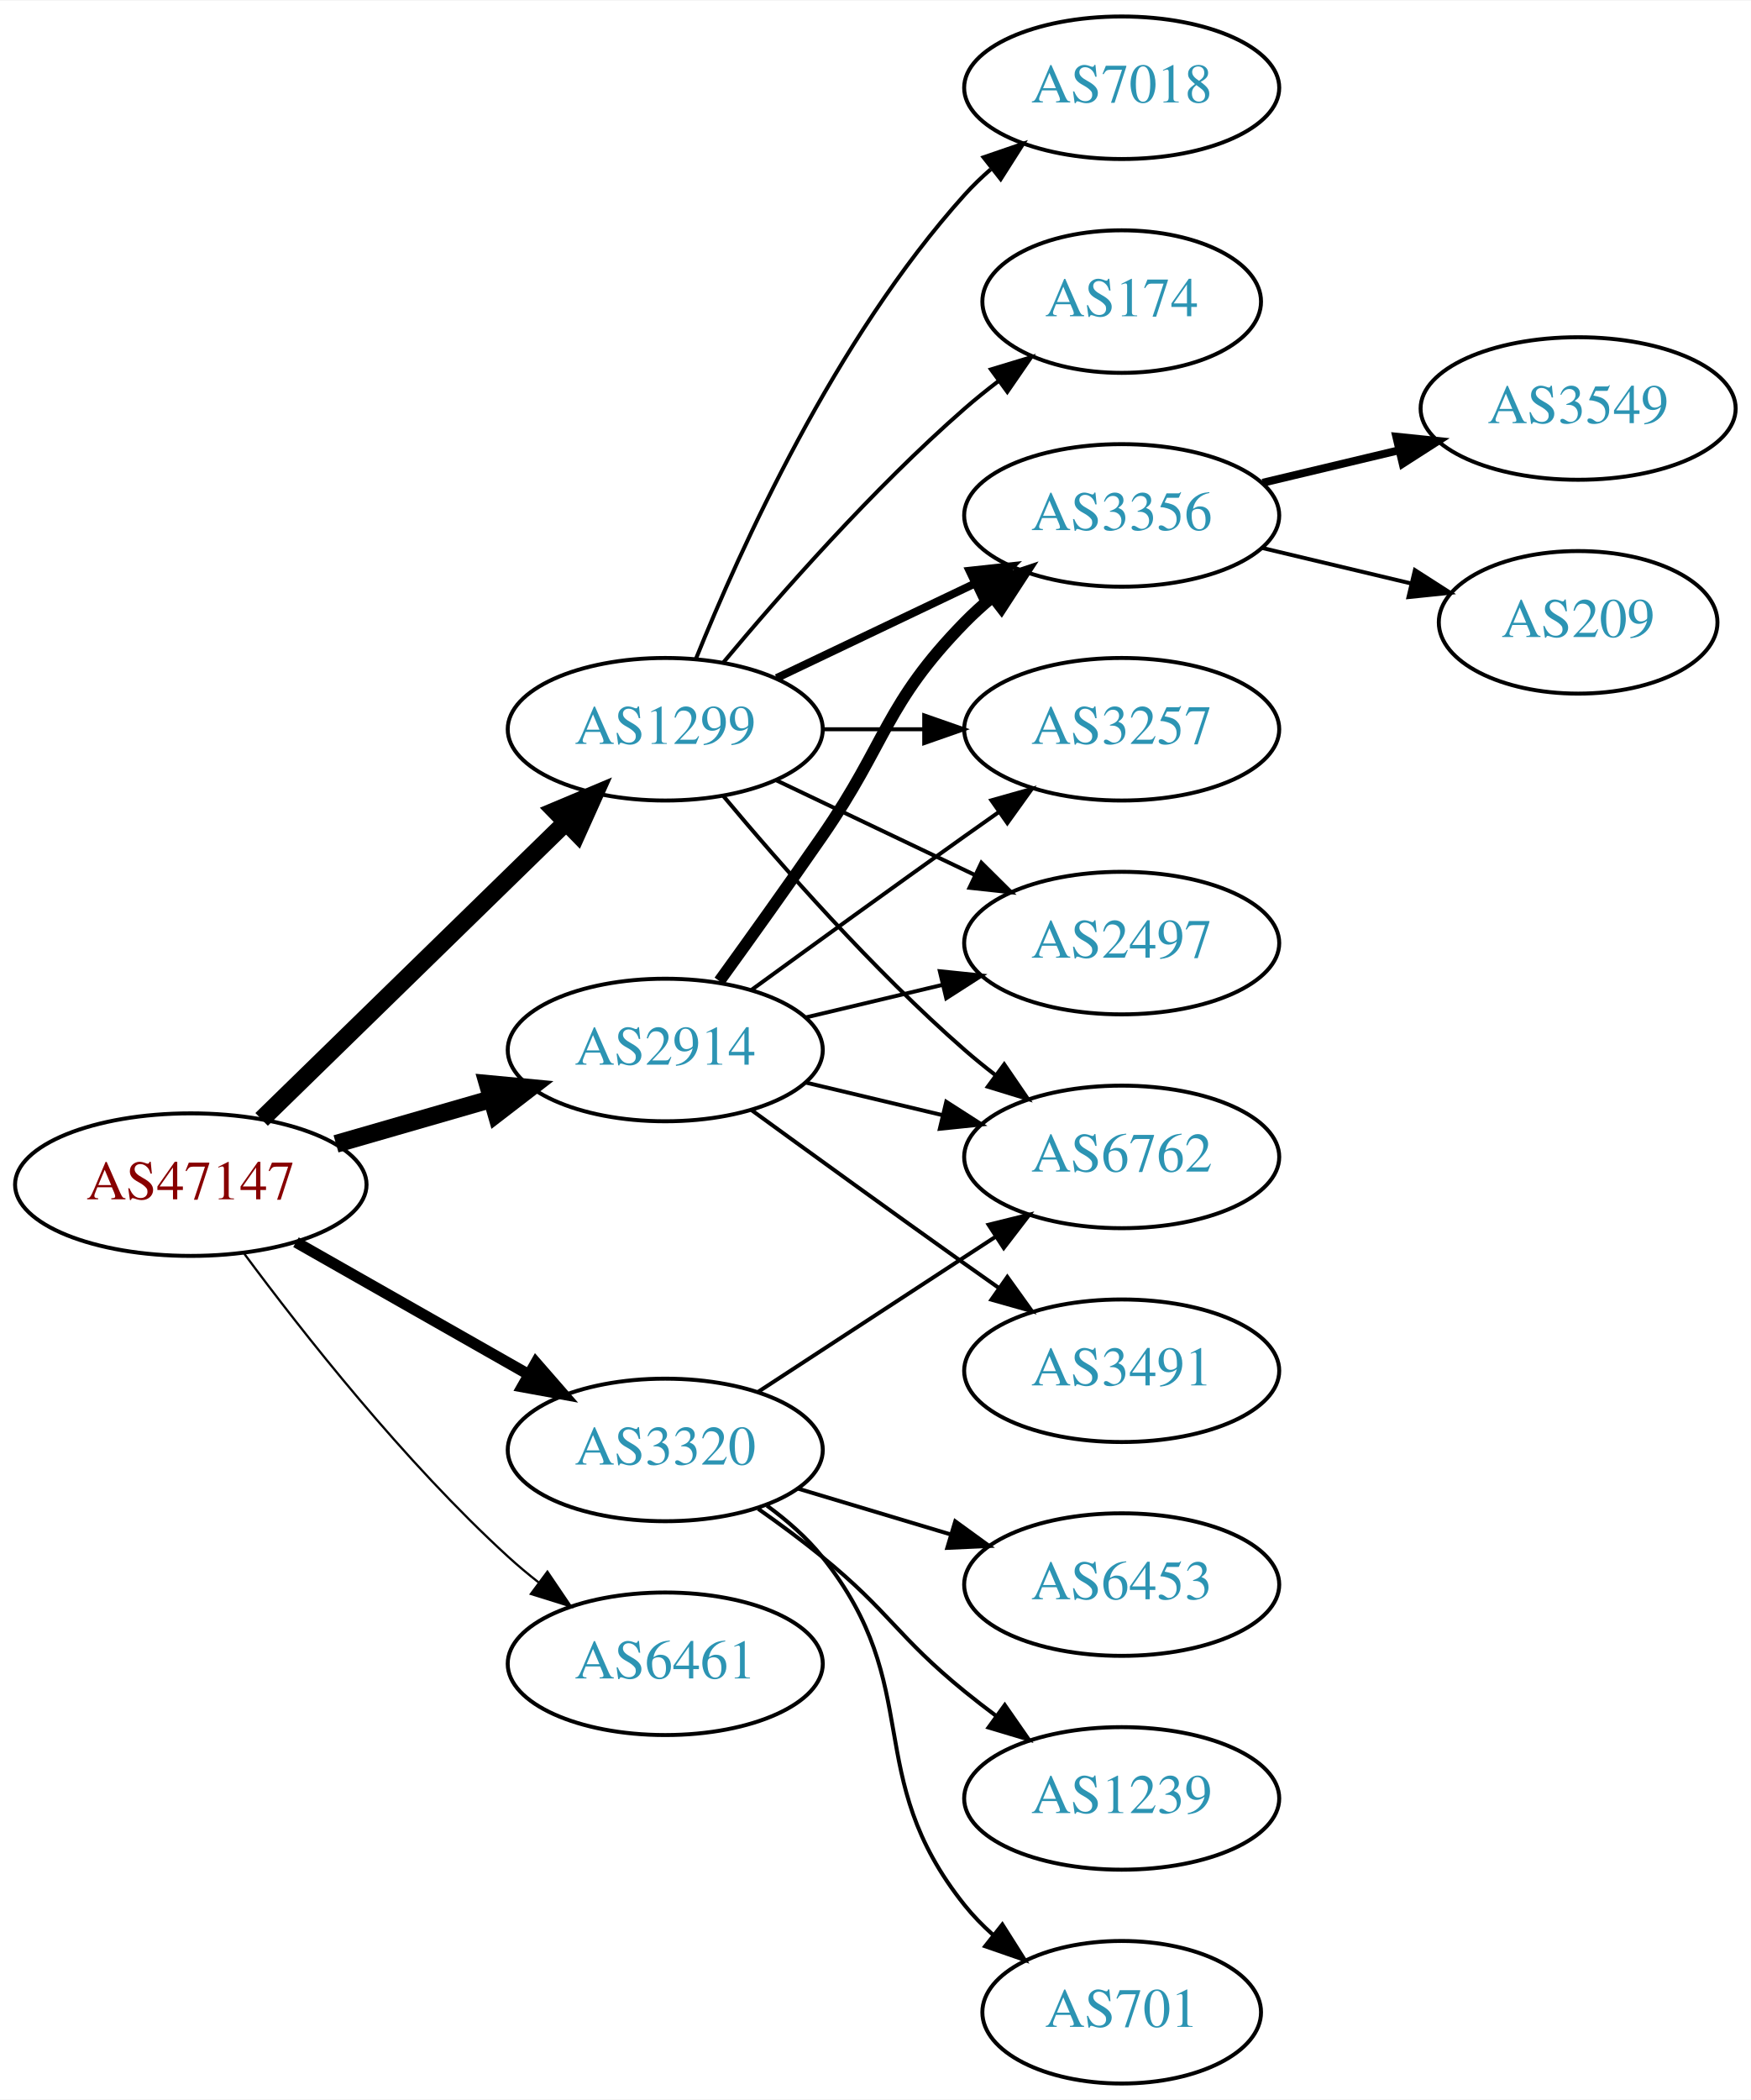
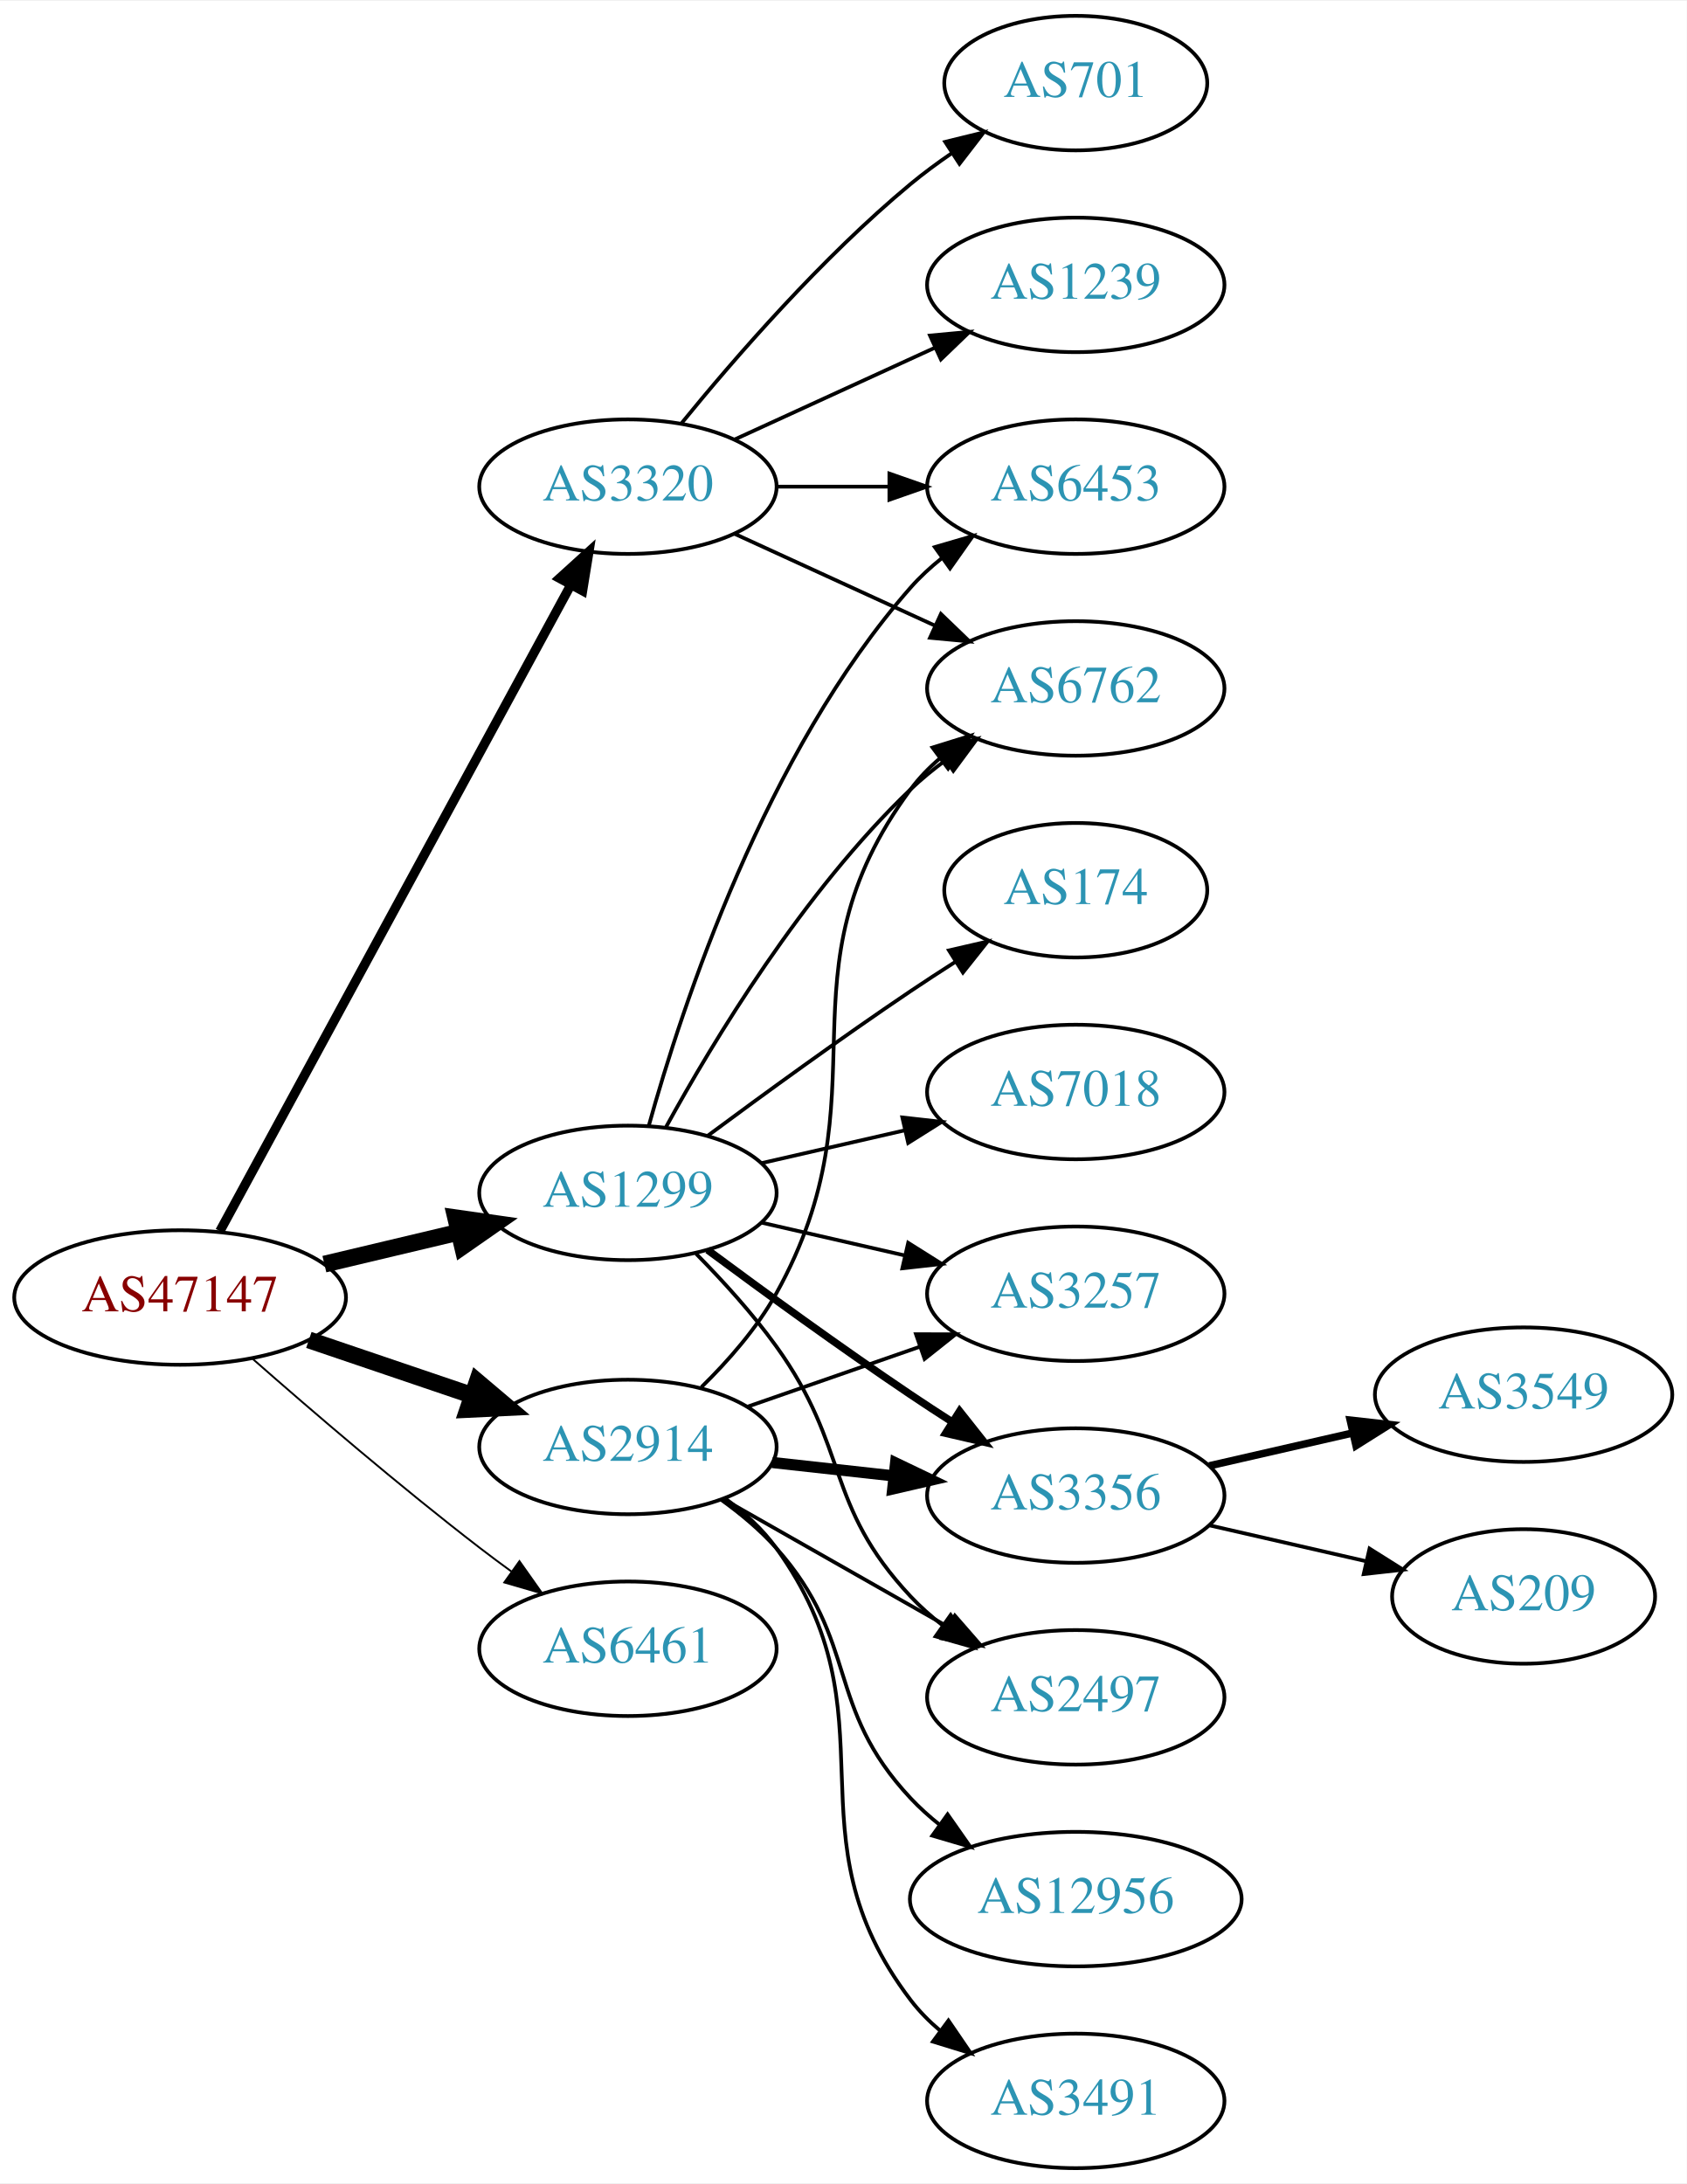
- <svg xmlns="http://www.w3.org/2000/svg" xmlns:xlink="http://www.w3.org/1999/xlink" width="442pt" height="530pt" viewBox="0.00 0.00 442.27 530.00">
-   <g id="graph0" class="graph" transform="scale(1 1) rotate(0) translate(4 526)">
-     <polygon fill="white" stroke="none" points="-4,4 -4,-526 438.271,-526 438.271,4 -4,4" />
+ <svg xmlns="http://www.w3.org/2000/svg" xmlns:xlink="http://www.w3.org/1999/xlink" width="451pt" height="584pt" viewBox="0.00 0.00 451.37 584.00">
+   <g id="graph0" class="graph" transform="scale(1 1) rotate(0) translate(4 580)">
+     <polygon fill="white" stroke="none" points="-4,4 -4,-580 447.37,-580 447.37,4 -4,4" />
    <g id="node1" class="node">
      <g id="a_node1">
        <a xlink:href="/asn/47147" xlink:title="AS47147 ~ ANEXIA Internetdienstleistungs GmbH [AT]">
-           <ellipse fill="#ffffff" stroke="black" cx="44.196" cy="-227" rx="44.393" ry="18" />
-           <text text-anchor="middle" x="44.196" y="-223.3" font-family="Times,serif" font-size="14.00" fill="#880000">AS47147</text>
+           <ellipse fill="#ffffff" stroke="black" cx="44.196" cy="-233" rx="44.393" ry="18" />
+           <text text-anchor="middle" x="44.196" y="-229.3" font-family="Times,serif" font-size="14.00" fill="#880000">AS47147</text>
        </a>
      </g>
    </g>
    <g id="node2" class="node">
      <g id="a_node2">
        <a xlink:href="/asn/1299" xlink:title="AS1299 ~ Telia Carrier [EU]">
-           <ellipse fill="#ffffff" stroke="black" cx="164.039" cy="-342" rx="39.794" ry="18" />
-           <text text-anchor="middle" x="164.039" y="-338.3" font-family="Times,serif" font-size="14.00" fill="#2c94b3">AS1299</text>
+           <ellipse fill="#ffffff" stroke="black" cx="164.039" cy="-261" rx="39.794" ry="18" />
+           <text text-anchor="middle" x="164.039" y="-257.3" font-family="Times,serif" font-size="14.00" fill="#2c94b3">AS1299</text>
        </a>
      </g>
    </g>
    <g id="edge1" class="edge">
-       <path fill="none" stroke="black" stroke-width="4.5" d="M62.08,-243.477C82.207,-263.118 115.988,-296.084 138.877,-318.421" />
-       <polygon fill="black" stroke="black" stroke-width="4.5" points="136.279,-321.388 146.186,-325.554 141.779,-315.752 136.279,-321.388" />
+       <path fill="none" stroke="black" stroke-width="4.5" d="M82.806,-241.936C94.163,-244.635 106.742,-247.624 118.505,-250.419" />
+       <polygon fill="black" stroke="black" stroke-width="4.5" points="117.942,-254.332 128.581,-252.813 119.762,-246.67 117.942,-254.332" />
    </g>
    <g id="node3" class="node">
      <g id="a_node3">
        <a xlink:href="/asn/2914" xlink:title="AS2914 ~ NTT America, Inc. [US]">
-           <ellipse fill="#ffffff" stroke="black" cx="164.039" cy="-261" rx="39.794" ry="18" />
-           <text text-anchor="middle" x="164.039" y="-257.3" font-family="Times,serif" font-size="14.00" fill="#2c94b3">AS2914</text>
+           <ellipse fill="#ffffff" stroke="black" cx="164.039" cy="-193" rx="39.794" ry="18" />
+           <text text-anchor="middle" x="164.039" y="-189.3" font-family="Times,serif" font-size="14.00" fill="#2c94b3">AS2914</text>
        </a>
      </g>
    </g>
    <g id="edge2" class="edge">
-       <path fill="none" stroke="black" stroke-width="4.5" d="M80.873,-237.293C93.288,-240.876 107.344,-244.931 120.275,-248.662" />
-       <polygon fill="black" stroke="black" stroke-width="4.5" points="119.198,-252.449 129.898,-251.438 121.382,-244.883 119.198,-252.449" />
+       <path fill="none" stroke="black" stroke-width="4.5" d="M78.65,-221.645C92.251,-217.028 108.093,-211.651 122.354,-206.81" />
+       <polygon fill="black" stroke="black" stroke-width="4.5" points="123.724,-210.503 131.928,-203.56 121.193,-203.046 123.724,-210.503" />
    </g>
    <g id="node4" class="node">
      <g id="a_node4">
        <a xlink:href="/asn/3320" xlink:title="AS3320 ~ DTAG [DE]">
-           <ellipse fill="#ffffff" stroke="black" cx="164.039" cy="-160" rx="39.794" ry="18" />
-           <text text-anchor="middle" x="164.039" y="-156.3" font-family="Times,serif" font-size="14.00" fill="#2c94b3">AS3320</text>
+           <ellipse fill="#ffffff" stroke="black" cx="164.039" cy="-450" rx="39.794" ry="18" />
+           <text text-anchor="middle" x="164.039" y="-446.3" font-family="Times,serif" font-size="14.00" fill="#2c94b3">AS3320</text>
        </a>
      </g>
    </g>
    <g id="edge3" class="edge">
-       <path fill="none" stroke="black" stroke-width="2.812" d="M70.766,-212.462C87.985,-202.672 110.871,-189.66 129.542,-179.045" />
-       <polygon fill="black" stroke="black" stroke-width="2.812" points="131.363,-182.036 138.326,-174.05 127.903,-175.95 131.363,-182.036" />
+       <path fill="none" stroke="black" stroke-width="2.5" d="M54.84,-250.758C75.573,-288.936 124.476,-378.989 148.794,-423.769" />
+       <polygon fill="black" stroke="black" stroke-width="2.5" points="145.743,-425.486 153.591,-432.603 151.895,-422.145 145.743,-425.486" />
    </g>
    <g id="node5" class="node">
      <g id="a_node5">
-         <a xlink:href="/asn/6461" xlink:title="AS6461 ~ ZAYO-6461 [US]">
-           <ellipse fill="#ffffff" stroke="black" cx="164.039" cy="-106" rx="39.794" ry="18" />
-           <text text-anchor="middle" x="164.039" y="-102.3" font-family="Times,serif" font-size="14.00" fill="#2c94b3">AS6461</text>
+         <a xlink:href="/asn/6461" xlink:title="AS6461 ~ Zayo Bandwidth [US]">
+           <ellipse fill="#ffffff" stroke="black" cx="164.039" cy="-139" rx="39.794" ry="18" />
+           <text text-anchor="middle" x="164.039" y="-135.3" font-family="Times,serif" font-size="14.00" fill="#2c94b3">AS6461</text>
        </a>
      </g>
    </g>
    <g id="edge4" class="edge">
-       <path fill="none" stroke="black" stroke-width="0.562" d="M57.716,-209.531C72.396,-189.714 98.081,-157.036 124.392,-133 126.809,-130.792 129.415,-128.615 132.09,-126.512" />
-       <polygon fill="black" stroke="black" stroke-width="0.562" points="134.273,-129.251 140.21,-120.476 130.097,-123.633 134.273,-129.251" />
+       <path fill="none" stroke="black" stroke-width="0.5" d="M63.675,-216.527C79.474,-202.648 102.985,-182.477 124.392,-166 127.134,-163.889 130.025,-161.739 132.94,-159.62" />
+       <polygon fill="black" stroke="black" stroke-width="0.5" points="135.007,-162.445 141.118,-153.791 130.944,-156.745 135.007,-162.445" />
    </g>
    <g id="node6" class="node">
      <g id="a_node6">
-         <a xlink:href="/asn/3356" xlink:title="AS3356 ~ Level 3 Parent, LLC [US]">
-           <ellipse fill="#ffffff" stroke="black" cx="279.332" cy="-396" rx="39.794" ry="18" />
-           <text text-anchor="middle" x="279.332" y="-392.3" font-family="Times,serif" font-size="14.00" fill="#2c94b3">AS3356</text>
+         <a xlink:href="/asn/3257" xlink:title="AS3257 ~ GTT [DE]">
+           <ellipse fill="#ffffff" stroke="black" cx="283.881" cy="-234" rx="39.794" ry="18" />
+           <text text-anchor="middle" x="283.881" y="-230.3" font-family="Times,serif" font-size="14.00" fill="#2c94b3">AS3257</text>
        </a>
      </g>
    </g>
    <g id="edge5" class="edge">
-       <path fill="none" stroke="black" stroke-width="2" d="M192.175,-354.934C207.169,-362.081 225.99,-371.052 242.213,-378.785" />
-       <polygon fill="black" stroke="black" stroke-width="2" points="240.884,-382.028 251.417,-383.171 243.895,-375.709 240.884,-382.028" />
+       <path fill="none" stroke="black" d="M199.758,-253.045C211.758,-250.296 225.379,-247.175 238.071,-244.267" />
+       <polygon fill="black" stroke="black" points="239.037,-247.636 248.003,-241.991 237.474,-240.813 239.037,-247.636" />
    </g>
    <g id="node7" class="node">
      <g id="a_node7">
-         <a xlink:href="/asn/7018" xlink:title="AS7018 ~ AT&amp;T Services, Inc. [US]">
-           <ellipse fill="#ffffff" stroke="black" cx="279.332" cy="-504" rx="39.794" ry="18" />
-           <text text-anchor="middle" x="279.332" y="-500.3" font-family="Times,serif" font-size="14.00" fill="#2c94b3">AS7018</text>
+         <a xlink:href="/asn/174" xlink:title="AS174 ~ Cogent Communications [US]">
+           <ellipse fill="#ffffff" stroke="black" cx="283.881" cy="-342" rx="35.194" ry="18" />
+           <text text-anchor="middle" x="283.881" y="-338.3" font-family="Times,serif" font-size="14.00" fill="#2c94b3">AS174</text>
        </a>
      </g>
    </g>
    <g id="edge6" class="edge">
-       <path fill="none" stroke="black" d="M171.786,-359.787C182.837,-387.243 206.891,-440.578 239.685,-477 241.688,-479.224 243.906,-481.363 246.239,-483.397" />
-       <polygon fill="black" stroke="black" points="244.437,-486.433 254.458,-489.873 248.769,-480.935 244.437,-486.433" />
+       <path fill="none" stroke="black" d="M185.369,-276.277C200.231,-287.304 220.976,-302.407 239.685,-315 243.502,-317.569 247.552,-320.21 251.583,-322.786" />
+       <polygon fill="black" stroke="black" points="249.952,-325.895 260.277,-328.271 253.687,-319.975 249.952,-325.895" />
    </g>
    <g id="node8" class="node">
      <g id="a_node8">
        <a xlink:href="/asn/6762" xlink:title="AS6762 ~ TELECOM ITALIA SPARKLE S.p.A. [IT]">
-           <ellipse fill="#ffffff" stroke="black" cx="279.332" cy="-234" rx="39.794" ry="18" />
-           <text text-anchor="middle" x="279.332" y="-230.3" font-family="Times,serif" font-size="14.00" fill="#2c94b3">AS6762</text>
+           <ellipse fill="#ffffff" stroke="black" cx="283.881" cy="-396" rx="39.794" ry="18" />
+           <text text-anchor="middle" x="283.881" y="-392.3" font-family="Times,serif" font-size="14.00" fill="#2c94b3">AS6762</text>
        </a>
      </g>
    </g>
    <g id="edge7" class="edge">
-       <path fill="none" stroke="black" d="M178.669,-325.183C192.951,-308.071 216.498,-281.255 239.685,-261 242.151,-258.846 244.789,-256.706 247.487,-254.628" />
-       <polygon fill="black" stroke="black" points="249.66,-257.375 255.641,-248.63 245.512,-251.736 249.66,-257.375" />
+       <path fill="none" stroke="black" d="M174.28,-278.713C186.825,-301.561 211.002,-341.611 239.685,-369 242.553,-371.739 245.742,-374.347 249.051,-376.785" />
+       <polygon fill="black" stroke="black" points="247.175,-379.742 257.411,-382.477 251.114,-373.956 247.175,-379.742" />
    </g>
    <g id="node9" class="node">
      <g id="a_node9">
-         <a xlink:href="/asn/3257" xlink:title="AS3257 ~ GTT [DE]">
-           <ellipse fill="#ffffff" stroke="black" cx="279.332" cy="-342" rx="39.794" ry="18" />
-           <text text-anchor="middle" x="279.332" y="-338.3" font-family="Times,serif" font-size="14.00" fill="#2c94b3">AS3257</text>
+         <a xlink:href="/asn/6453" xlink:title="AS6453 ~ TATA COMMUNICATIONS (AMERICA) INC [US]">
+           <ellipse fill="#ffffff" stroke="black" cx="283.881" cy="-450" rx="39.794" ry="18" />
+           <text text-anchor="middle" x="283.881" y="-446.3" font-family="Times,serif" font-size="14.00" fill="#2c94b3">AS6453</text>
        </a>
      </g>
    </g>
    <g id="edge8" class="edge">
-       <path fill="none" stroke="black" d="M203.711,-342C211.914,-342 220.678,-342 229.21,-342" />
-       <polygon fill="black" stroke="black" points="229.449,-345.5 239.449,-342 229.449,-338.5 229.449,-345.5" />
+       <path fill="none" stroke="black" d="M169.612,-278.946C178.517,-310.995 200.801,-378.842 239.685,-423 242.169,-425.821 245.019,-428.449 248.044,-430.871" />
+       <polygon fill="black" stroke="black" points="246.162,-433.828 256.334,-436.791 250.23,-428.131 246.162,-433.828" />
    </g>
    <g id="node10" class="node">
      <g id="a_node10">
-         <a xlink:href="/asn/174" xlink:title="AS174 ~ Cogent Communications [US]">
-           <ellipse fill="#ffffff" stroke="black" cx="279.332" cy="-450" rx="35.194" ry="18" />
-           <text text-anchor="middle" x="279.332" y="-446.3" font-family="Times,serif" font-size="14.00" fill="#2c94b3">AS174</text>
+         <a xlink:href="/asn/7018" xlink:title="AS7018 ~ AT&amp;T Services, Inc. [US]">
+           <ellipse fill="#ffffff" stroke="black" cx="283.881" cy="-288" rx="39.794" ry="18" />
+           <text text-anchor="middle" x="283.881" y="-284.3" font-family="Times,serif" font-size="14.00" fill="#2c94b3">AS7018</text>
        </a>
      </g>
    </g>
    <g id="edge9" class="edge">
-       <path fill="none" stroke="black" d="M178.669,-358.817C192.951,-375.929 216.498,-402.745 239.685,-423 242.355,-425.332 245.228,-427.648 248.158,-429.886" />
-       <polygon fill="black" stroke="black" points="246.309,-432.87 256.449,-435.939 250.436,-427.216 246.309,-432.87" />
+       <path fill="none" stroke="black" d="M199.758,-268.955C211.758,-271.704 225.379,-274.825 238.071,-277.733" />
+       <polygon fill="black" stroke="black" points="237.474,-281.187 248.003,-280.009 239.037,-274.364 237.474,-281.187" />
    </g>
    <g id="node11" class="node">
      <g id="a_node11">
+         <a xlink:href="/asn/3356" xlink:title="AS3356 ~ Level 3 Parent, LLC [US]">
+           <ellipse fill="#ffffff" stroke="black" cx="283.881" cy="-180" rx="39.794" ry="18" />
+           <text text-anchor="middle" x="283.881" y="-176.3" font-family="Times,serif" font-size="14.00" fill="#2c94b3">AS3356</text>
+         </a>
+       </g>
+     </g>
+     <g id="edge10" class="edge">
+       <path fill="none" stroke="black" stroke-width="2" d="M185.369,-245.723C200.231,-234.696 220.976,-219.593 239.685,-207 243.234,-204.611 246.984,-202.161 250.733,-199.758" />
+       <polygon fill="black" stroke="black" stroke-width="2" points="252.801,-202.591 259.381,-194.288 249.059,-196.675 252.801,-202.591" />
+     </g>
+     <g id="node12" class="node">
+       <g id="a_node12">
        <a xlink:href="/asn/2497" xlink:title="AS2497 ~ Internet Initiative Japan Inc. [JP]">
-           <ellipse fill="#ffffff" stroke="black" cx="279.332" cy="-288" rx="39.794" ry="18" />
-           <text text-anchor="middle" x="279.332" y="-284.3" font-family="Times,serif" font-size="14.00" fill="#2c94b3">AS2497</text>
-         </a>
-       </g>
-     </g>
-     <g id="edge10" class="edge">
-       <path fill="none" stroke="black" d="M192.175,-329.066C207.169,-321.919 225.99,-312.948 242.213,-305.215" />
-       <polygon fill="black" stroke="black" points="243.895,-308.291 251.417,-300.829 240.884,-301.972 243.895,-308.291" />
-     </g>
-     <g id="edge13" class="edge">
-       <path fill="none" stroke="black" stroke-width="3" d="M177.718,-278.406C185.333,-288.937 195.166,-302.67 203.685,-315 220.081,-338.731 219.513,-348.383 239.685,-369 241.778,-371.139 244.061,-373.218 246.438,-375.21" />
-       <polygon fill="black" stroke="black" stroke-width="3" points="244.681,-378.275 254.738,-381.611 248.956,-372.732 244.681,-378.275" />
+           <ellipse fill="#ffffff" stroke="black" cx="283.881" cy="-126" rx="39.794" ry="18" />
+           <text text-anchor="middle" x="283.881" y="-122.3" font-family="Times,serif" font-size="14.00" fill="#2c94b3">AS2497</text>
+         </a>
+       </g>
+     </g>
+     <g id="edge11" class="edge">
+       <path fill="none" stroke="black" d="M182.273,-244.722C189.374,-237.527 197.394,-228.729 203.685,-220 223.449,-192.575 216.579,-177.674 239.685,-153 242.254,-150.257 245.161,-147.68 248.222,-145.29" />
+       <polygon fill="black" stroke="black" points="250.402,-148.036 256.561,-139.415 246.37,-142.313 250.402,-148.036" />
+     </g>
+     <g id="edge19" class="edge">
+       <path fill="none" stroke="black" d="M196,-203.772C210.097,-208.677 226.973,-214.548 242.087,-219.807" />
+       <polygon fill="black" stroke="black" points="241.122,-223.177 251.717,-223.157 243.423,-216.566 241.122,-223.177" />
+     </g>
+     <g id="edge15" class="edge">
+       <path fill="none" stroke="black" d="M183.699,-209.012C190.863,-216.032 198.544,-224.771 203.685,-234 233.903,-288.248 202.782,-319.059 239.685,-369 241.919,-372.023 244.601,-374.786 247.522,-377.293" />
+       <polygon fill="black" stroke="black" points="245.548,-380.186 255.666,-383.331 249.717,-374.563 245.548,-380.186" />
+     </g>
+     <g id="edge14" class="edge">
+       <path fill="none" stroke="black" stroke-width="3" d="M202.649,-188.851C212.96,-187.713 224.277,-186.465 235.077,-185.274" />
+       <polygon fill="black" stroke="black" stroke-width="3" points="235.668,-188.73 245.224,-184.154 234.901,-181.772 235.668,-188.73" />
+     </g>
+     <g id="edge17" class="edge">
+       <path fill="none" stroke="black" d="M189.456,-179.118C206.915,-169.191 230.616,-155.716 249.776,-144.822" />
+       <polygon fill="black" stroke="black" points="251.532,-147.85 258.495,-139.865 248.072,-141.765 251.532,-147.85" />
+     </g>
+     <g id="node15" class="node">
+       <g id="a_node15">
+         <a xlink:href="/asn/3491" xlink:title="AS3491 ~ PCCW Global, Inc. [US]">
+           <ellipse fill="#ffffff" stroke="black" cx="283.881" cy="-18" rx="39.794" ry="18" />
+           <text text-anchor="middle" x="283.881" y="-14.3" font-family="Times,serif" font-size="14.00" fill="#2c94b3">AS3491</text>
+         </a>
+       </g>
    </g>
    <g id="edge16" class="edge">
-       <path fill="none" stroke="black" d="M199.646,-252.752C210.517,-250.162 222.671,-247.265 234.114,-244.538" />
-       <polygon fill="black" stroke="black" points="235.02,-247.92 243.936,-242.197 233.397,-241.111 235.02,-247.92" />
-     </g>
-     <g id="edge15" class="edge">
-       <path fill="none" stroke="black" d="M185.887,-276.222C200.821,-287.091 221.435,-302.025 239.685,-315 242.506,-317.005 245.449,-319.085 248.397,-321.159" />
-       <polygon fill="black" stroke="black" points="246.424,-324.05 256.621,-326.926 250.443,-318.319 246.424,-324.05" />
-     </g>
-     <g id="edge14" class="edge">
-       <path fill="none" stroke="black" d="M199.646,-269.248C210.517,-271.838 222.671,-274.735 234.114,-277.462" />
-       <polygon fill="black" stroke="black" points="233.397,-280.889 243.936,-279.803 235.02,-274.08 233.397,-280.889" />
+       <path fill="none" stroke="black" d="M190.091,-179.207C195.16,-175.473 200.045,-171.044 203.685,-166 236.517,-120.502 205.7,-89.644 239.685,-45 241.962,-42.009 244.673,-39.267 247.612,-36.774" />
+       <polygon fill="black" stroke="black" points="249.806,-39.505 255.78,-30.755 245.654,-33.87 249.806,-39.505" />
+     </g>
+     <g id="node16" class="node">
+       <g id="a_node16">
+         <a xlink:href="/asn/12956" xlink:title="AS12956 ~ TELXIUS [ES]">
+           <ellipse fill="#ffffff" stroke="black" cx="283.881" cy="-72" rx="44.393" ry="18" />
+           <text text-anchor="middle" x="283.881" y="-68.3" font-family="Times,serif" font-size="14.00" fill="#2c94b3">AS12956</text>
+         </a>
+       </g>
+     </g>
+     <g id="edge18" class="edge">
+       <path fill="none" stroke="black" d="M188.954,-178.91C194.197,-175.14 199.442,-170.77 203.685,-166 226.153,-140.743 216.579,-123.674 239.685,-99 242.054,-96.47 244.71,-94.082 247.509,-91.852" />
+       <polygon fill="black" stroke="black" points="249.58,-94.674 255.66,-85.998 245.496,-88.989 249.58,-94.674" />
+     </g>
+     <g id="edge20" class="edge">
+       <path fill="none" stroke="black" d="M192.667,-437.339C208.624,-430.027 228.895,-420.739 246.178,-412.819" />
+       <polygon fill="black" stroke="black" points="247.793,-415.929 255.425,-408.581 244.876,-409.565 247.793,-415.929" />
+     </g>
+     <g id="edge22" class="edge">
+       <path fill="none" stroke="black" d="M203.951,-450C213.505,-450 223.854,-450 233.817,-450" />
+       <polygon fill="black" stroke="black" points="234.009,-453.5 244.009,-450 234.009,-446.5 234.009,-453.5" />
+     </g>
+     <g id="node17" class="node">
+       <g id="a_node17">
+         <a xlink:href="/asn/1239" xlink:title="AS1239 ~ Sprint [US]">
+           <ellipse fill="#ffffff" stroke="black" cx="283.881" cy="-504" rx="39.794" ry="18" />
+           <text text-anchor="middle" x="283.881" y="-500.3" font-family="Times,serif" font-size="14.00" fill="#2c94b3">AS1239</text>
+         </a>
+       </g>
+     </g>
+     <g id="edge21" class="edge">
+       <path fill="none" stroke="black" d="M192.667,-462.661C208.624,-469.973 228.895,-479.261 246.178,-487.181" />
+       <polygon fill="black" stroke="black" points="244.876,-490.435 255.425,-491.419 247.793,-484.071 244.876,-490.435" />
+     </g>
+     <g id="node18" class="node">
+       <g id="a_node18">
+         <a xlink:href="/asn/701" xlink:title="AS701 ~ UUNET [US]">
+           <ellipse fill="#ffffff" stroke="black" cx="283.881" cy="-558" rx="35.194" ry="18" />
+           <text text-anchor="middle" x="283.881" y="-554.3" font-family="Times,serif" font-size="14.00" fill="#2c94b3">AS701</text>
+         </a>
+       </g>
+     </g>
+     <g id="edge23" class="edge">
+       <path fill="none" stroke="black" d="M178.458,-467.065C192.572,-484.375 215.987,-511.345 239.685,-531 243.148,-533.872 246.941,-536.669 250.795,-539.308" />
+       <polygon fill="black" stroke="black" points="248.938,-542.275 259.228,-544.797 252.757,-536.408 248.938,-542.275" />
+     </g>
+     <g id="node13" class="node">
+       <g id="a_node13">
+         <a xlink:href="/asn/3549" xlink:title="AS3549 ~ Level 3 Parent, LLC [US]">
+           <ellipse fill="#ffffff" stroke="black" cx="403.724" cy="-207" rx="39.794" ry="18" />
+           <text text-anchor="middle" x="403.724" y="-203.3" font-family="Times,serif" font-size="14.00" fill="#2c94b3">AS3549</text>
+         </a>
+       </g>
+     </g>
+     <g id="edge12" class="edge">
+       <path fill="none" stroke="black" stroke-width="2" d="M319.6,-187.955C331.6,-190.704 345.221,-193.825 357.914,-196.733" />
+       <polygon fill="black" stroke="black" stroke-width="2" points="357.316,-200.187 367.845,-199.009 358.88,-193.364 357.316,-200.187" />
    </g>
    <g id="node14" class="node">
      <g id="a_node14">
-         <a xlink:href="/asn/3491" xlink:title="AS3491 ~ PCCW Global, Inc. [US]">
-           <ellipse fill="#ffffff" stroke="black" cx="279.332" cy="-180" rx="39.794" ry="18" />
-           <text text-anchor="middle" x="279.332" y="-176.3" font-family="Times,serif" font-size="14.00" fill="#2c94b3">AS3491</text>
-         </a>
-       </g>
-     </g>
-     <g id="edge17" class="edge">
-       <path fill="none" stroke="black" d="M185.887,-245.778C200.821,-234.909 221.435,-219.975 239.685,-207 242.506,-204.995 245.449,-202.915 248.397,-200.841" />
-       <polygon fill="black" stroke="black" points="250.443,-203.681 256.621,-195.074 246.424,-197.95 250.443,-203.681" />
-     </g>
-     <g id="edge19" class="edge">
-       <path fill="none" stroke="black" d="M187.422,-174.62C204.568,-185.82 228.423,-201.401 247.395,-213.793" />
-       <polygon fill="black" stroke="black" points="245.709,-216.872 255.995,-219.41 249.537,-211.011 245.709,-216.872" />
-     </g>
-     <g id="node15" class="node">
-       <g id="a_node15">
-         <a xlink:href="/asn/6453" xlink:title="AS6453 ~ TATA COMMUNICATIONS (AMERICA) INC [US]">
-           <ellipse fill="#ffffff" stroke="black" cx="279.332" cy="-126" rx="39.794" ry="18" />
-           <text text-anchor="middle" x="279.332" y="-122.3" font-family="Times,serif" font-size="14.00" fill="#2c94b3">AS6453</text>
-         </a>
-       </g>
-     </g>
-     <g id="edge18" class="edge">
-       <path fill="none" stroke="black" d="M197.504,-150.257C209.474,-146.665 223.217,-142.54 235.935,-138.723" />
-       <polygon fill="black" stroke="black" points="237.29,-141.971 245.862,-135.744 235.278,-135.267 237.29,-141.971" />
-     </g>
-     <g id="node16" class="node">
-       <g id="a_node16">
-         <a xlink:href="/asn/1239" xlink:title="AS1239 ~ Sprint [US]">
-           <ellipse fill="#ffffff" stroke="black" cx="279.332" cy="-72" rx="39.794" ry="18" />
-           <text text-anchor="middle" x="279.332" y="-68.3" font-family="Times,serif" font-size="14.00" fill="#2c94b3">AS1239</text>
-         </a>
-       </g>
-     </g>
-     <g id="edge20" class="edge">
-       <path fill="none" stroke="black" d="M187.522,-145.124C192.929,-141.321 198.607,-137.134 203.685,-133 220.752,-119.105 222.619,-112.895 239.685,-99 242.224,-96.933 244.913,-94.853 247.643,-92.814" />
-       <polygon fill="black" stroke="black" points="249.799,-95.574 255.848,-86.876 245.695,-89.903 249.799,-95.574" />
-     </g>
-     <g id="node17" class="node">
-       <g id="a_node17">
-         <a xlink:href="/asn/701" xlink:title="AS701 ~ UUNET [US]">
-           <ellipse fill="#ffffff" stroke="black" cx="279.332" cy="-18" rx="35.194" ry="18" />
-           <text text-anchor="middle" x="279.332" y="-14.3" font-family="Times,serif" font-size="14.00" fill="#2c94b3">AS701</text>
-         </a>
-       </g>
-     </g>
-     <g id="edge21" class="edge">
-       <path fill="none" stroke="black" d="M189.727,-145.931C194.815,-142.211 199.8,-137.858 203.685,-133 230.08,-100 213.29,-78 239.685,-45 241.781,-42.379 244.197,-39.906 246.777,-37.599" />
-       <polygon fill="black" stroke="black" points="249.187,-40.155 254.85,-31.2 244.839,-34.669 249.187,-40.155" />
-     </g>
-     <g id="node12" class="node">
-       <g id="a_node12">
-         <a xlink:href="/asn/3549" xlink:title="AS3549 ~ Level 3 Parent, LLC [US]">
-           <ellipse fill="#ffffff" stroke="black" cx="394.625" cy="-423" rx="39.794" ry="18" />
-           <text text-anchor="middle" x="394.625" y="-419.3" font-family="Times,serif" font-size="14.00" fill="#2c94b3">AS3549</text>
-         </a>
-       </g>
-     </g>
-     <g id="edge11" class="edge">
-       <path fill="none" stroke="black" stroke-width="2" d="M314.939,-404.248C325.81,-406.838 337.964,-409.735 349.407,-412.462" />
-       <polygon fill="black" stroke="black" stroke-width="2" points="348.69,-415.889 359.229,-414.803 350.313,-409.08 348.69,-415.889" />
-     </g>
-     <g id="node13" class="node">
-       <g id="a_node13">
        <a xlink:href="/asn/209" xlink:title="AS209 ~ CenturyLink Communications, LLC [US]">
-           <ellipse fill="#ffffff" stroke="black" cx="394.625" cy="-369" rx="35.194" ry="18" />
-           <text text-anchor="middle" x="394.625" y="-365.3" font-family="Times,serif" font-size="14.00" fill="#2c94b3">AS209</text>
-         </a>
-       </g>
-     </g>
-     <g id="edge12" class="edge">
-       <path fill="none" stroke="black" d="M314.939,-387.752C326.733,-384.942 340.038,-381.771 352.306,-378.847" />
-       <polygon fill="black" stroke="black" points="353.394,-382.186 362.311,-376.463 351.772,-375.376 353.394,-382.186" />
+           <ellipse fill="#ffffff" stroke="black" cx="403.724" cy="-153" rx="35.194" ry="18" />
+           <text text-anchor="middle" x="403.724" y="-149.3" font-family="Times,serif" font-size="14.00" fill="#2c94b3">AS209</text>
+         </a>
+       </g>
+     </g>
+     <g id="edge13" class="edge">
+       <path fill="none" stroke="black" d="M319.6,-172.045C332.693,-169.045 347.715,-165.604 361.356,-162.478" />
+       <polygon fill="black" stroke="black" points="362.497,-165.807 371.463,-160.162 360.934,-158.984 362.497,-165.807" />
    </g>
  </g>
</svg>
